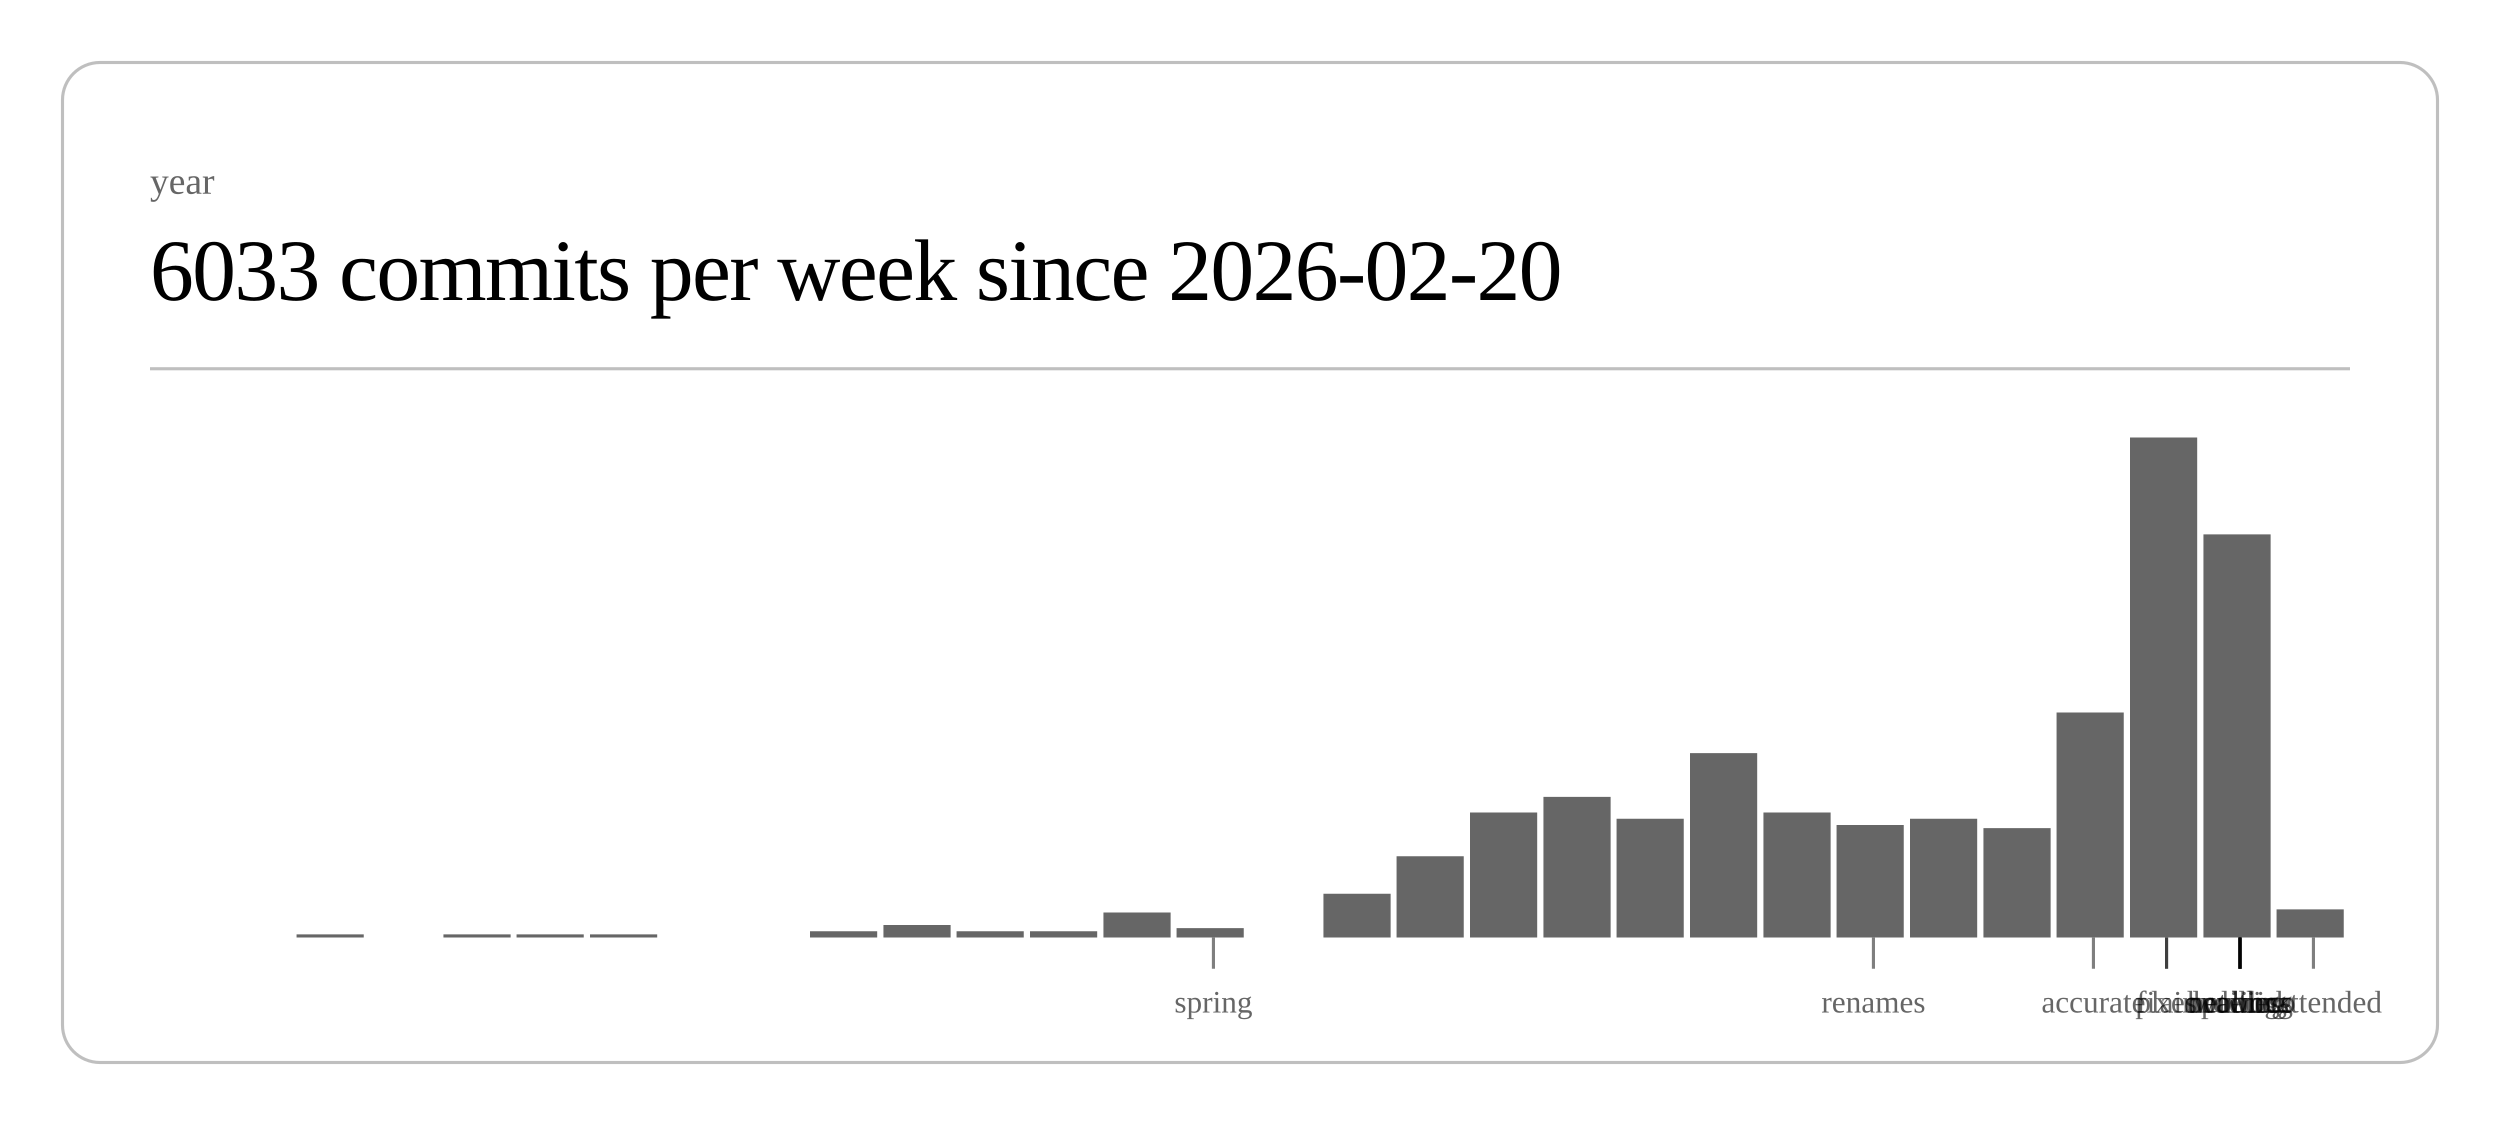
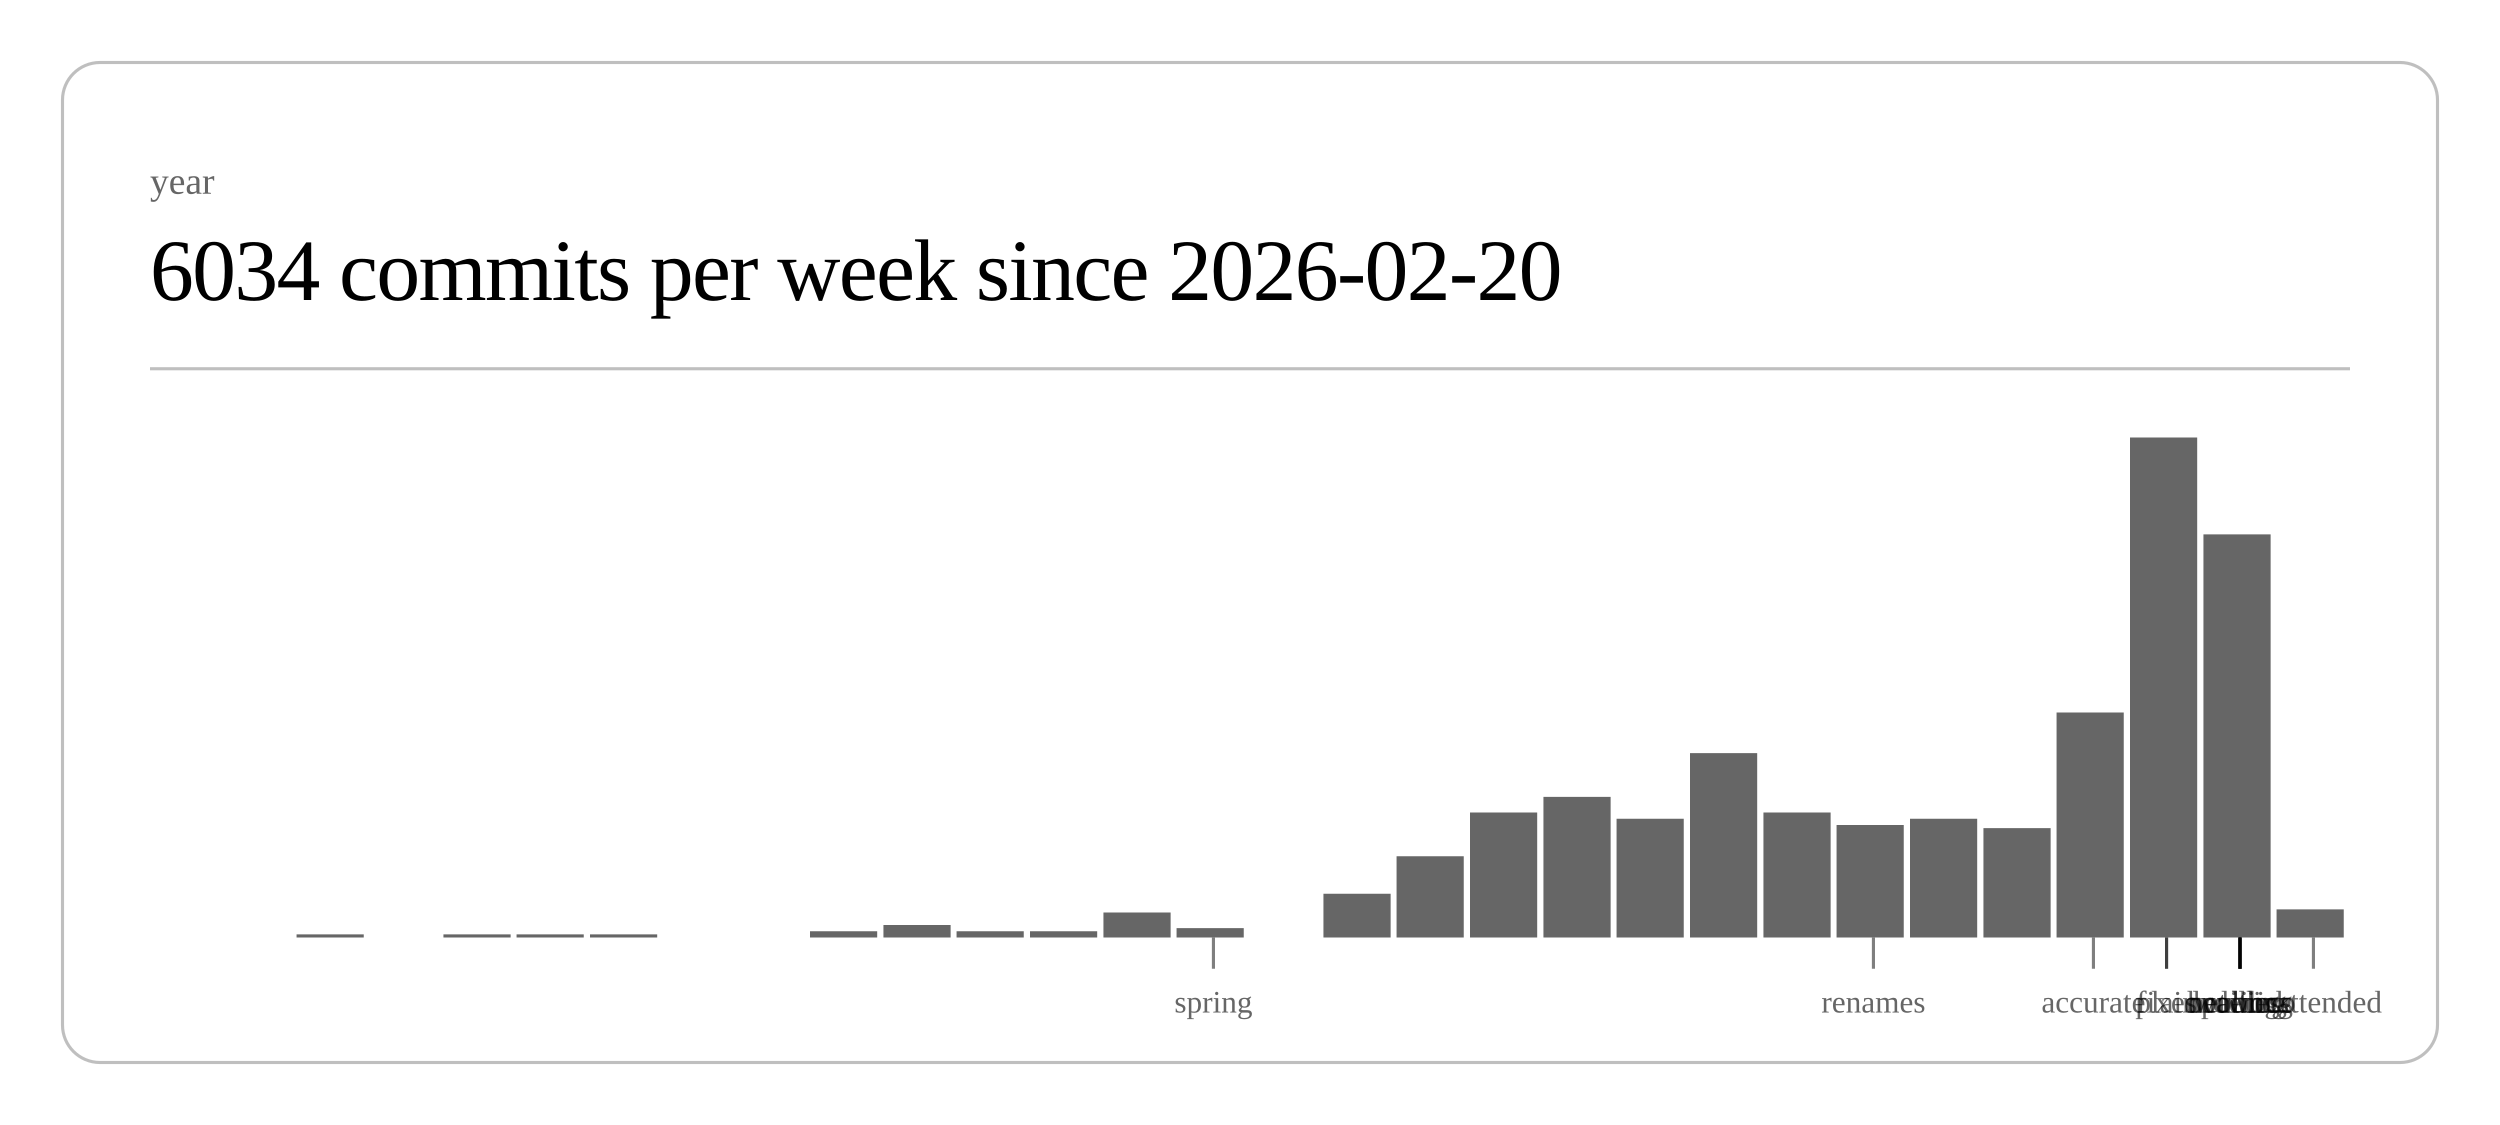
<svg xmlns="http://www.w3.org/2000/svg" class="post-header-svg" viewBox="0 0 800 360" width="800" height="360">
  <rect x="20" y="20" width="760" height="320" rx="12" ry="12" fill="none" stroke="currentColor" stroke-width="1" opacity="0.25" />
  <text fill="currentColor" x="48" y="62" font-size="12" opacity="0.6">year</text>
-   <text fill="currentColor" x="48" y="96" font-size="28" font-weight="300" letter-spacing="-0.5">6033 commits per week since 2026-02-20</text>
+   <text fill="currentColor" x="48" y="96" font-size="28" font-weight="300" letter-spacing="-0.5">6034 commits per week since 2026-02-20</text>
  <line stroke="currentColor" x1="48" y1="118" x2="752" y2="118" stroke-width="1" opacity="0.25" />
  <rect x="94.9" y="299" width="21.5" height="1" fill="currentColor" opacity="0.6" />
  <rect x="141.9" y="299" width="21.5" height="1" fill="currentColor" opacity="0.6" />
  <rect x="165.3" y="299" width="21.5" height="1" fill="currentColor" opacity="0.6" />
  <rect x="188.8" y="299" width="21.5" height="1" fill="currentColor" opacity="0.6" />
  <rect x="259.2" y="298" width="21.5" height="2" fill="currentColor" opacity="0.6" />
  <rect x="282.7" y="296" width="21.5" height="4" fill="currentColor" opacity="0.6" />
  <rect x="306.1" y="298" width="21.5" height="2" fill="currentColor" opacity="0.6" />
  <rect x="329.6" y="298" width="21.5" height="2" fill="currentColor" opacity="0.6" />
  <rect x="353.1" y="292" width="21.5" height="8" fill="currentColor" opacity="0.6" />
  <rect x="376.5" y="297" width="21.5" height="3" fill="currentColor" opacity="0.6" />
  <rect x="423.5" y="286" width="21.5" height="14" fill="currentColor" opacity="0.6" />
  <rect x="446.9" y="274" width="21.5" height="26" fill="currentColor" opacity="0.6" />
  <rect x="470.4" y="260" width="21.5" height="40" fill="currentColor" opacity="0.6" />
  <rect x="493.9" y="255" width="21.5" height="45" fill="currentColor" opacity="0.6" />
  <rect x="517.3" y="262" width="21.5" height="38" fill="currentColor" opacity="0.6" />
  <rect x="540.8" y="241" width="21.5" height="59" fill="currentColor" opacity="0.6" />
  <rect x="564.3" y="260" width="21.5" height="40" fill="currentColor" opacity="0.6" />
  <rect x="587.7" y="264" width="21.5" height="36" fill="currentColor" opacity="0.6" />
  <rect x="611.2" y="262" width="21.5" height="38" fill="currentColor" opacity="0.6" />
  <rect x="634.7" y="265" width="21.5" height="35" fill="currentColor" opacity="0.6" />
  <rect x="658.1" y="228" width="21.5" height="72" fill="currentColor" opacity="0.6" />
  <rect x="681.6" y="140" width="21.5" height="160" fill="currentColor" opacity="0.6" />
  <rect x="705.1" y="171" width="21.5" height="129" fill="currentColor" opacity="0.6" />
  <rect x="728.5" y="291" width="21.5" height="9" fill="currentColor" opacity="0.6" />
  <line stroke="currentColor" x1="388.3" y1="300" x2="388.3" y2="310" stroke-width="1" opacity="0.5" />
  <text fill="currentColor" x="388.3" y="324" font-size="10" opacity="0.6" text-anchor="middle">spring</text>
  <line stroke="currentColor" x1="599.5" y1="300" x2="599.5" y2="310" stroke-width="1" opacity="0.5" />
  <text fill="currentColor" x="599.5" y="324" font-size="10" opacity="0.6" text-anchor="middle">renames</text>
  <line stroke="currentColor" x1="669.9" y1="300" x2="669.9" y2="310" stroke-width="1" opacity="0.5" />
  <text fill="currentColor" x="669.9" y="324" font-size="10" opacity="0.6" text-anchor="middle">accurate</text>
  <line stroke="currentColor" x1="693.3" y1="300" x2="693.3" y2="310" stroke-width="1" opacity="0.5" />
  <text fill="currentColor" x="693.3" y="324" font-size="10" opacity="0.6" text-anchor="middle">fixes</text>
  <line stroke="currentColor" x1="693.3" y1="300" x2="693.3" y2="310" stroke-width="1" opacity="0.5" />
  <text fill="currentColor" x="693.3" y="324" font-size="10" opacity="0.6" text-anchor="middle">plain</text>
  <line stroke="currentColor" x1="716.8" y1="300" x2="716.8" y2="310" stroke-width="1" opacity="0.5" />
  <text fill="currentColor" x="716.8" y="324" font-size="10" opacity="0.6" text-anchor="middle">duolingo</text>
  <line stroke="currentColor" x1="716.8" y1="300" x2="716.8" y2="310" stroke-width="1" opacity="0.5" />
  <text fill="currentColor" x="716.8" y="324" font-size="10" opacity="0.6" text-anchor="middle">ordering</text>
  <line stroke="currentColor" x1="716.8" y1="300" x2="716.8" y2="310" stroke-width="1" opacity="0.5" />
  <text fill="currentColor" x="716.8" y="324" font-size="10" opacity="0.6" text-anchor="middle">waiting</text>
  <line stroke="currentColor" x1="716.8" y1="300" x2="716.8" y2="310" stroke-width="1" opacity="0.5" />
  <text fill="currentColor" x="716.8" y="324" font-size="10" opacity="0.6" text-anchor="middle">public</text>
  <line stroke="currentColor" x1="716.8" y1="300" x2="716.8" y2="310" stroke-width="1" opacity="0.5" />
  <text fill="currentColor" x="716.8" y="324" font-size="10" opacity="0.6" text-anchor="middle">network</text>
  <line stroke="currentColor" x1="716.8" y1="300" x2="716.8" y2="310" stroke-width="1" opacity="0.5" />
  <text fill="currentColor" x="716.8" y="324" font-size="10" opacity="0.6" text-anchor="middle">headless</text>
  <line stroke="currentColor" x1="740.3" y1="300" x2="740.3" y2="310" stroke-width="1" opacity="0.5" />
  <text fill="currentColor" x="740.3" y="324" font-size="10" opacity="0.6" text-anchor="middle">unattended</text>
</svg>
